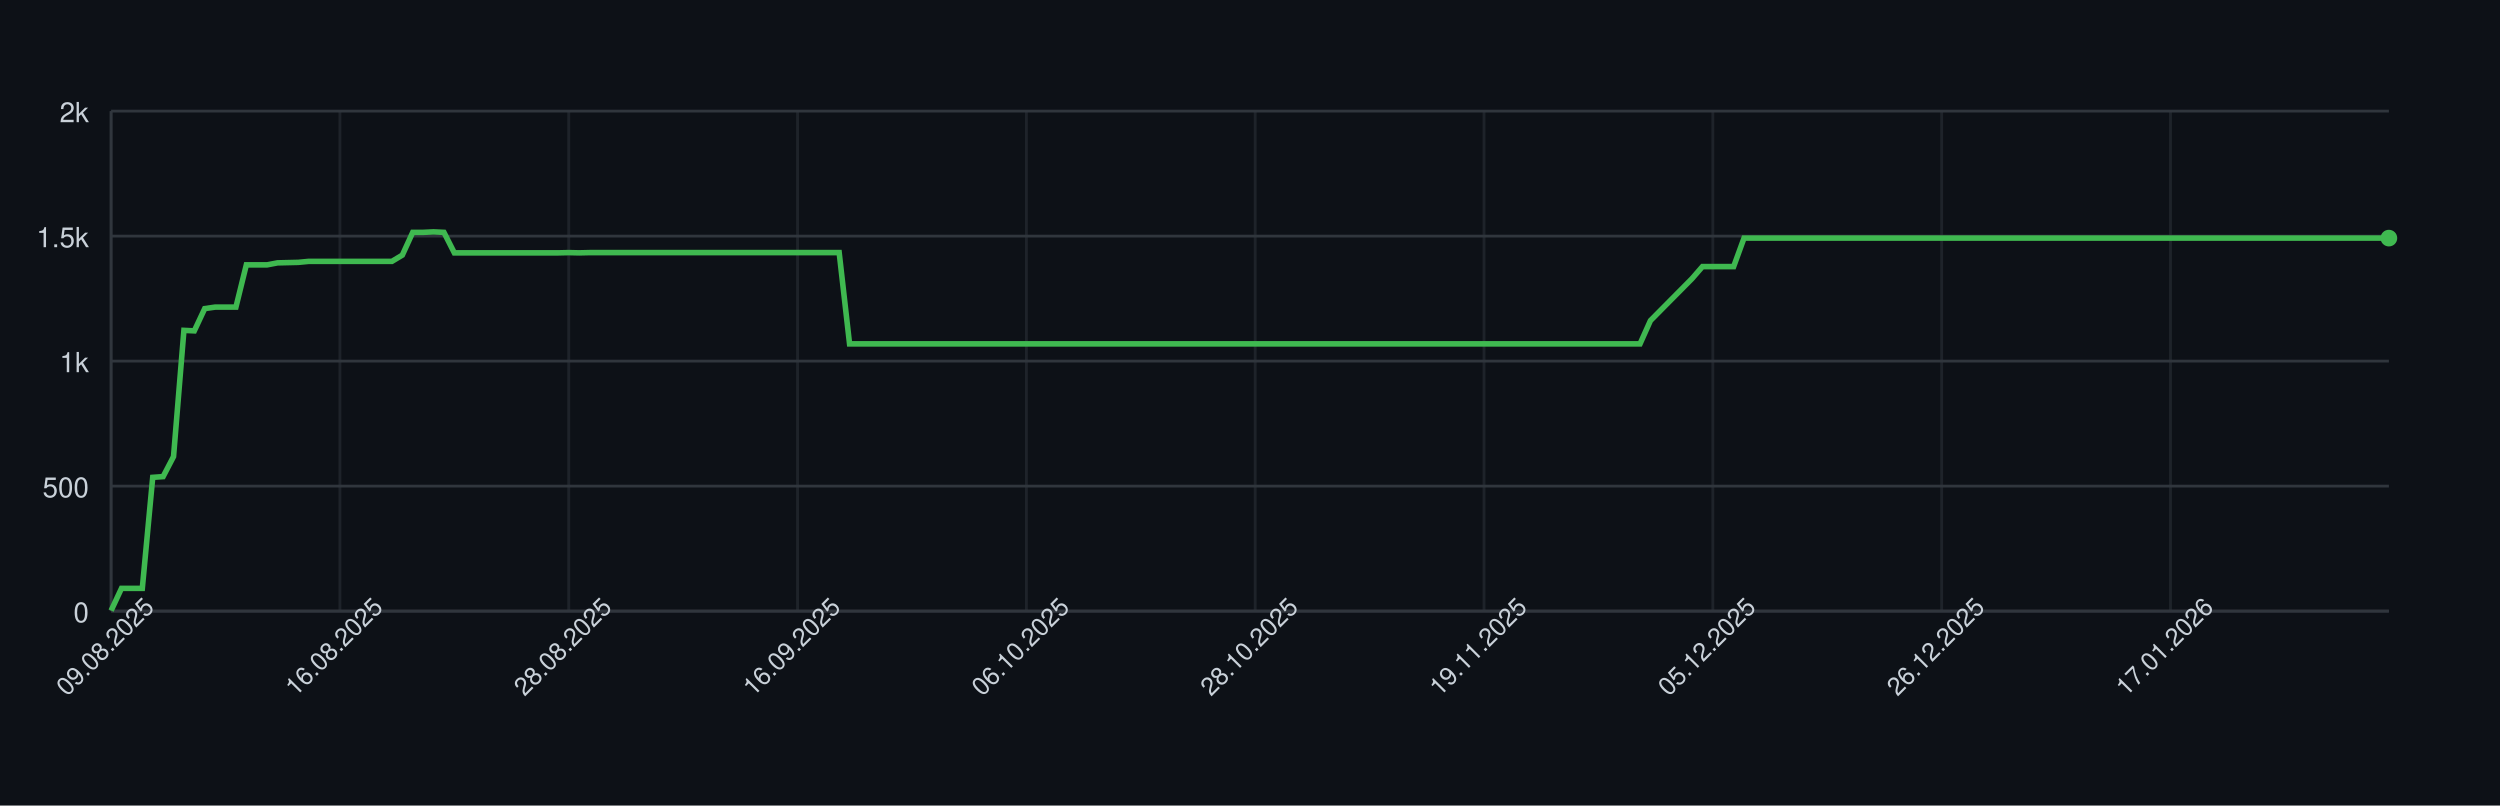
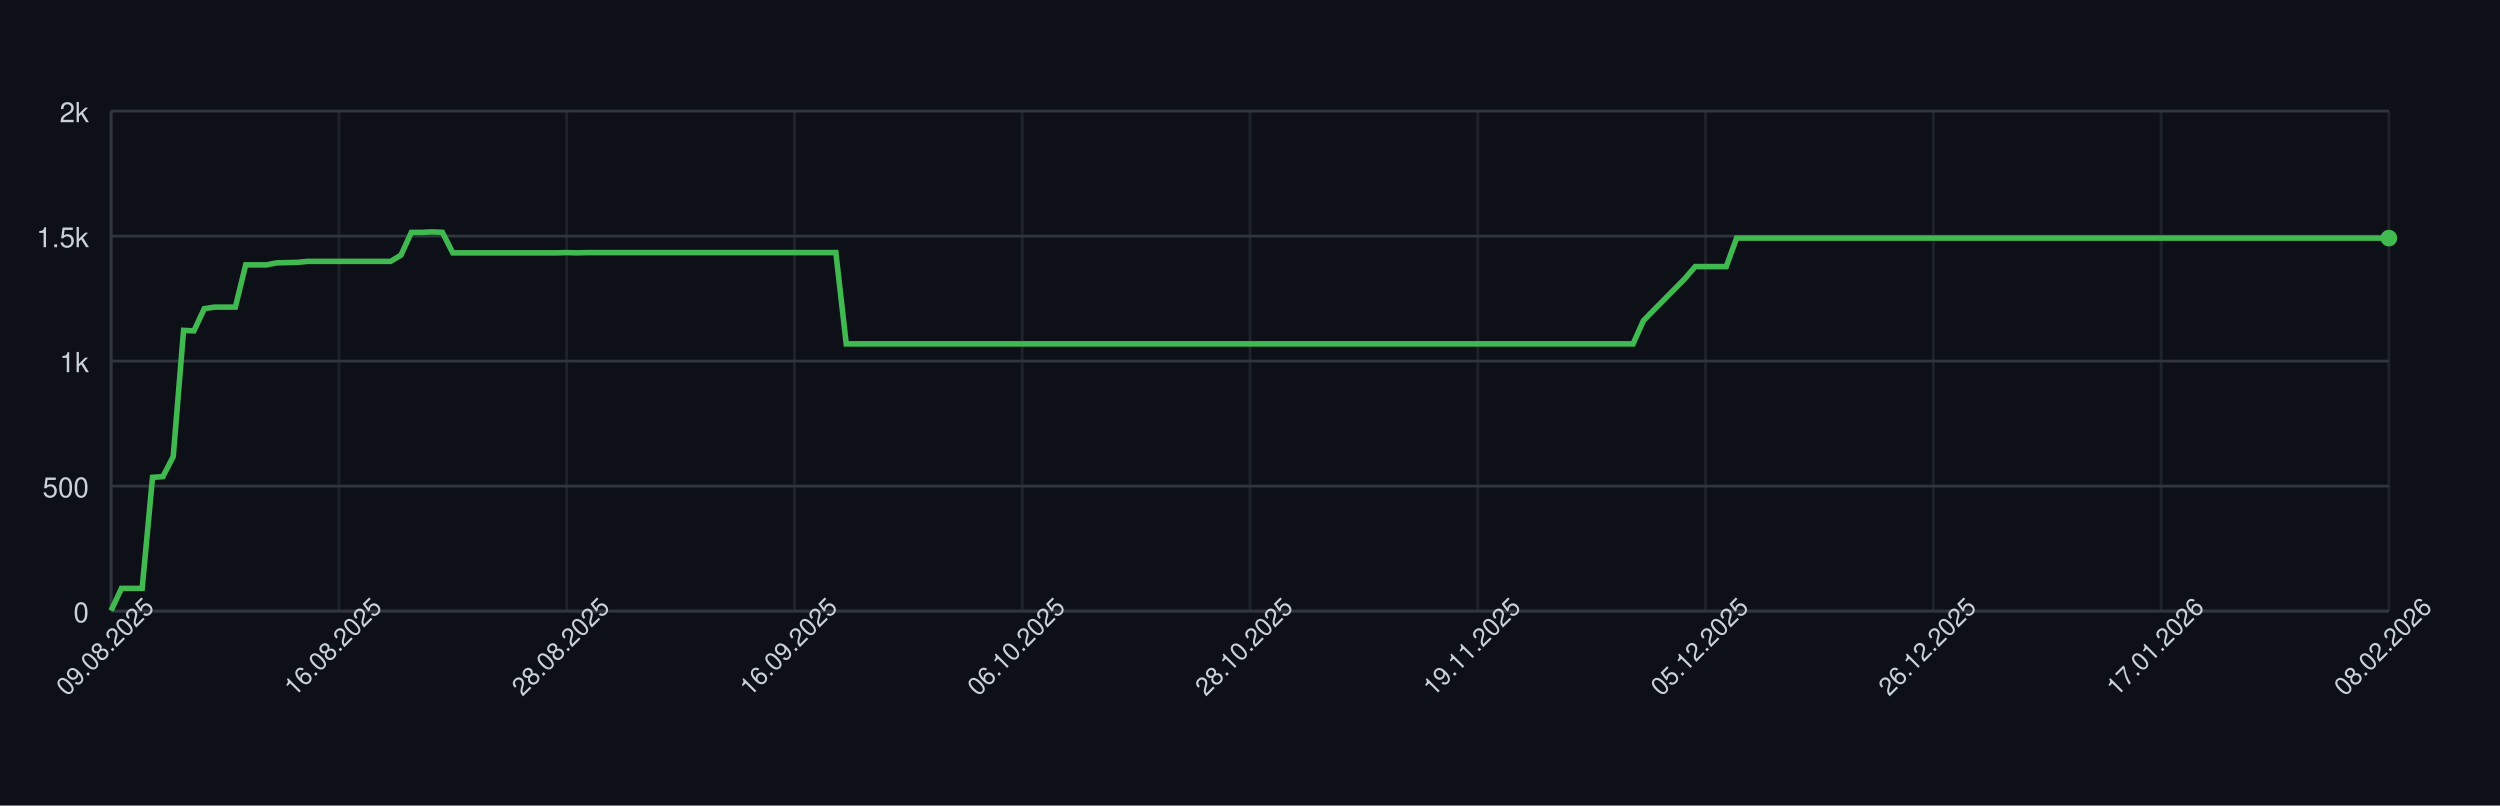
<svg xmlns="http://www.w3.org/2000/svg" width="900" height="290" style="font-family: -apple-system, BlinkMacSystemFont, 'Segoe UI', Helvetica, Arial, sans-serif;">
  <rect width="100%" height="100%" fill="#0d1117" />
  <g>
    <line x1="40" y1="220.00" x2="860" y2="220.00" stroke="#30363d" />
    <text x="32" y="224.00" font-size="10" fill="#c9d1d9" text-anchor="end">0</text>
    <line x1="40" y1="175.00" x2="860" y2="175.00" stroke="#30363d" />
    <text x="32" y="179.00" font-size="10" fill="#c9d1d9" text-anchor="end">500</text>
    <line x1="40" y1="130.00" x2="860" y2="130.00" stroke="#30363d" />
    <text x="32" y="134.00" font-size="10" fill="#c9d1d9" text-anchor="end">1k</text>
    <line x1="40" y1="85.00" x2="860" y2="85.00" stroke="#30363d" />
    <text x="32" y="89.00" font-size="10" fill="#c9d1d9" text-anchor="end">1.5k</text>
    <line x1="40" y1="40.00" x2="860" y2="40.00" stroke="#30363d" />
    <text x="32" y="44.00" font-size="10" fill="#c9d1d9" text-anchor="end">2k</text>
    <line x1="40.00" y1="40" x2="40.00" y2="220" stroke="#30363d" opacity="0.5" />
-     <line x1="122.37" y1="40" x2="122.37" y2="220" stroke="#30363d" opacity="0.5" />
-     <line x1="204.75" y1="40" x2="204.75" y2="220" stroke="#30363d" opacity="0.5" />
-     <line x1="287.12" y1="40" x2="287.12" y2="220" stroke="#30363d" opacity="0.5" />
-     <line x1="369.50" y1="40" x2="369.50" y2="220" stroke="#30363d" opacity="0.5" />
-     <line x1="451.87" y1="40" x2="451.87" y2="220" stroke="#30363d" opacity="0.5" />
-     <line x1="534.25" y1="40" x2="534.25" y2="220" stroke="#30363d" opacity="0.5" />
-     <line x1="616.62" y1="40" x2="616.62" y2="220" stroke="#30363d" opacity="0.5" />
-     <line x1="699.00" y1="40" x2="699.00" y2="220" stroke="#30363d" opacity="0.5" />
-     <line x1="781.37" y1="40" x2="781.37" y2="220" stroke="#30363d" opacity="0.5" />
+     <line x1="122.00" y1="40" x2="122.00" y2="220" stroke="#30363d" opacity="0.5" />
+     <line x1="204.00" y1="40" x2="204.00" y2="220" stroke="#30363d" opacity="0.5" />
+     <line x1="286.00" y1="40" x2="286.00" y2="220" stroke="#30363d" opacity="0.5" />
+     <line x1="368.00" y1="40" x2="368.00" y2="220" stroke="#30363d" opacity="0.5" />
+     <line x1="450.00" y1="40" x2="450.00" y2="220" stroke="#30363d" opacity="0.5" />
+     <line x1="532.00" y1="40" x2="532.00" y2="220" stroke="#30363d" opacity="0.5" />
+     <line x1="614.00" y1="40" x2="614.00" y2="220" stroke="#30363d" opacity="0.5" />
+     <line x1="696.00" y1="40" x2="696.00" y2="220" stroke="#30363d" opacity="0.5" />
+     <line x1="778.00" y1="40" x2="778.00" y2="220" stroke="#30363d" opacity="0.5" />
+     <line x1="860.00" y1="40" x2="860.00" y2="220" stroke="#30363d" opacity="0.5" />
    <line x1="40" y1="220" x2="860" y2="220" stroke="#30363d" />
    <line x1="40" y1="40" x2="40" y2="220" stroke="#30363d" />
-     <path d="M 40.00 219.82 L 43.74 211.81 L 47.49 211.81 L 51.23 211.81 L 54.98 171.85 L 58.72 171.58 L 62.47 164.38 L 66.21 118.93 L 69.95 119.11 L 73.70 111.10 L 77.44 110.56 L 81.19 110.56 L 84.93 110.56 L 88.68 95.35 L 92.42 95.35 L 96.16 95.35 L 99.91 94.63 L 103.65 94.54 L 107.40 94.45 L 111.14 94.09 L 114.89 94.09 L 118.63 94.09 L 122.37 94.09 L 126.12 94.09 L 129.86 94.09 L 133.61 94.09 L 137.35 94.09 L 141.10 94.09 L 144.84 91.84 L 148.58 83.65 L 152.33 83.65 L 156.07 83.47 L 159.82 83.65 L 163.56 91.03 L 167.31 91.03 L 171.05 91.03 L 174.79 91.03 L 178.54 91.03 L 182.28 91.03 L 186.03 91.03 L 189.77 91.03 L 193.52 91.03 L 197.26 91.03 L 201.00 91.03 L 204.75 90.94 L 208.49 91.03 L 212.24 90.94 L 215.98 90.94 L 219.73 90.94 L 223.47 90.94 L 227.21 90.94 L 230.96 90.94 L 234.70 90.94 L 238.45 90.94 L 242.19 90.94 L 245.94 90.94 L 249.68 90.94 L 253.42 90.94 L 257.17 90.94 L 260.91 90.94 L 264.66 90.94 L 268.40 90.94 L 272.15 90.94 L 275.89 90.94 L 279.63 90.94 L 283.38 90.94 L 287.12 90.94 L 290.87 90.94 L 294.61 90.94 L 298.36 90.94 L 302.10 90.94 L 305.84 123.79 L 309.59 123.79 L 313.33 123.79 L 317.08 123.79 L 320.82 123.79 L 324.57 123.79 L 328.31 123.79 L 332.05 123.79 L 335.80 123.79 L 339.54 123.79 L 343.29 123.79 L 347.03 123.79 L 350.78 123.79 L 354.52 123.79 L 358.26 123.79 L 362.01 123.79 L 365.75 123.79 L 369.50 123.79 L 373.24 123.79 L 376.99 123.79 L 380.73 123.79 L 384.47 123.79 L 388.22 123.79 L 391.96 123.79 L 395.71 123.79 L 399.45 123.79 L 403.20 123.79 L 406.94 123.79 L 410.68 123.79 L 414.43 123.79 L 418.17 123.79 L 421.92 123.79 L 425.66 123.79 L 429.41 123.79 L 433.15 123.79 L 436.89 123.79 L 440.64 123.79 L 444.38 123.79 L 448.13 123.79 L 451.87 123.79 L 455.62 123.79 L 459.36 123.79 L 463.11 123.79 L 466.85 123.79 L 470.59 123.79 L 474.34 123.79 L 478.08 123.79 L 481.83 123.79 L 485.57 123.79 L 489.32 123.79 L 493.06 123.79 L 496.80 123.79 L 500.55 123.79 L 504.29 123.79 L 508.04 123.79 L 511.78 123.79 L 515.53 123.79 L 519.27 123.79 L 523.01 123.79 L 526.76 123.79 L 530.50 123.79 L 534.25 123.79 L 537.99 123.79 L 541.74 123.79 L 545.48 123.79 L 549.22 123.79 L 552.97 123.79 L 556.71 123.79 L 560.46 123.79 L 564.20 123.79 L 567.95 123.79 L 571.69 123.79 L 575.43 123.79 L 579.18 123.79 L 582.92 123.79 L 586.67 123.79 L 590.41 123.79 L 594.16 115.42 L 597.90 111.64 L 601.64 107.86 L 605.39 104.08 L 609.13 100.30 L 612.88 95.98 L 616.62 95.98 L 620.37 95.98 L 624.11 95.98 L 627.85 85.72 L 631.60 85.72 L 635.34 85.72 L 639.09 85.72 L 642.83 85.72 L 646.58 85.72 L 650.32 85.72 L 654.06 85.72 L 657.81 85.72 L 661.55 85.72 L 665.30 85.72 L 669.04 85.72 L 672.79 85.72 L 676.53 85.72 L 680.27 85.72 L 684.02 85.72 L 687.76 85.72 L 691.51 85.72 L 695.25 85.72 L 699.00 85.72 L 702.74 85.72 L 706.48 85.72 L 710.23 85.72 L 713.97 85.72 L 717.72 85.72 L 721.46 85.72 L 725.21 85.72 L 728.95 85.72 L 732.69 85.72 L 736.44 85.72 L 740.18 85.72 L 743.93 85.72 L 747.67 85.72 L 751.42 85.72 L 755.16 85.72 L 758.90 85.72 L 762.65 85.72 L 766.39 85.72 L 770.14 85.72 L 773.88 85.72 L 777.63 85.72 L 781.37 85.72 L 785.11 85.72 L 788.86 85.72 L 792.60 85.72 L 796.35 85.72 L 800.09 85.72 L 803.84 85.72 L 807.58 85.72 L 811.32 85.72 L 815.07 85.72 L 818.81 85.72 L 822.56 85.72 L 826.30 85.72 L 830.05 85.72 L 833.79 85.72 L 837.53 85.72 L 841.28 85.72 L 845.02 85.72 L 848.77 85.72 L 852.51 85.72 L 856.26 85.72 L 860.00 85.72" fill="none" stroke="#3fb950" stroke-width="2" />
+     <path d="M 40.00 219.82 L 43.73 211.81 L 47.45 211.81 L 51.18 211.81 L 54.91 171.85 L 58.64 171.58 L 62.36 164.38 L 66.09 118.93 L 69.82 119.11 L 73.55 111.10 L 77.27 110.56 L 81.00 110.56 L 84.73 110.56 L 88.45 95.35 L 92.18 95.35 L 95.91 95.35 L 99.64 94.63 L 103.36 94.54 L 107.09 94.45 L 110.82 94.09 L 114.55 94.09 L 118.27 94.09 L 122.00 94.09 L 125.73 94.09 L 129.45 94.09 L 133.18 94.09 L 136.91 94.09 L 140.64 94.09 L 144.36 91.84 L 148.09 83.65 L 151.82 83.65 L 155.55 83.47 L 159.27 83.65 L 163.00 91.03 L 166.73 91.03 L 170.45 91.03 L 174.18 91.03 L 177.91 91.03 L 181.64 91.03 L 185.36 91.03 L 189.09 91.03 L 192.82 91.03 L 196.55 91.03 L 200.27 91.03 L 204.00 90.94 L 207.73 91.03 L 211.45 90.94 L 215.18 90.94 L 218.91 90.94 L 222.64 90.94 L 226.36 90.94 L 230.09 90.94 L 233.82 90.94 L 237.55 90.94 L 241.27 90.94 L 245.00 90.94 L 248.73 90.94 L 252.45 90.94 L 256.18 90.94 L 259.91 90.94 L 263.64 90.94 L 267.36 90.94 L 271.09 90.94 L 274.82 90.94 L 278.55 90.94 L 282.27 90.94 L 286.00 90.94 L 289.73 90.94 L 293.45 90.94 L 297.18 90.94 L 300.91 90.94 L 304.64 123.79 L 308.36 123.79 L 312.09 123.79 L 315.82 123.79 L 319.55 123.79 L 323.27 123.79 L 327.00 123.79 L 330.73 123.79 L 334.45 123.79 L 338.18 123.79 L 341.91 123.79 L 345.64 123.79 L 349.36 123.79 L 353.09 123.79 L 356.82 123.79 L 360.55 123.79 L 364.27 123.79 L 368.00 123.79 L 371.73 123.79 L 375.45 123.79 L 379.18 123.79 L 382.91 123.79 L 386.64 123.79 L 390.36 123.79 L 394.09 123.79 L 397.82 123.79 L 401.55 123.79 L 405.27 123.79 L 409.00 123.79 L 412.73 123.79 L 416.45 123.79 L 420.18 123.79 L 423.91 123.79 L 427.64 123.79 L 431.36 123.79 L 435.09 123.79 L 438.82 123.79 L 442.55 123.79 L 446.27 123.79 L 450.00 123.79 L 453.73 123.79 L 457.45 123.79 L 461.18 123.79 L 464.91 123.79 L 468.64 123.79 L 472.36 123.79 L 476.09 123.79 L 479.82 123.79 L 483.55 123.79 L 487.27 123.79 L 491.00 123.79 L 494.73 123.79 L 498.45 123.79 L 502.18 123.79 L 505.91 123.79 L 509.64 123.79 L 513.36 123.79 L 517.09 123.79 L 520.82 123.79 L 524.55 123.79 L 528.27 123.79 L 532.00 123.79 L 535.73 123.79 L 539.45 123.79 L 543.18 123.79 L 546.91 123.79 L 550.64 123.79 L 554.36 123.79 L 558.09 123.79 L 561.82 123.79 L 565.55 123.79 L 569.27 123.79 L 573.00 123.79 L 576.73 123.79 L 580.45 123.79 L 584.18 123.79 L 587.91 123.79 L 591.64 115.42 L 595.36 111.64 L 599.09 107.86 L 602.82 104.08 L 606.55 100.30 L 610.27 95.98 L 614.00 95.98 L 617.73 95.98 L 621.45 95.98 L 625.18 85.72 L 628.91 85.72 L 632.64 85.72 L 636.36 85.72 L 640.09 85.72 L 643.82 85.72 L 647.55 85.72 L 651.27 85.72 L 655.00 85.72 L 658.73 85.72 L 662.45 85.72 L 666.18 85.72 L 669.91 85.72 L 673.64 85.72 L 677.36 85.72 L 681.09 85.72 L 684.82 85.72 L 688.55 85.72 L 692.27 85.72 L 696.00 85.72 L 699.73 85.72 L 703.45 85.72 L 707.18 85.72 L 710.91 85.72 L 714.64 85.72 L 718.36 85.72 L 722.09 85.72 L 725.82 85.72 L 729.55 85.72 L 733.27 85.72 L 737.00 85.72 L 740.73 85.72 L 744.45 85.72 L 748.18 85.72 L 751.91 85.72 L 755.64 85.72 L 759.36 85.72 L 763.09 85.72 L 766.82 85.72 L 770.55 85.72 L 774.27 85.72 L 778.00 85.72 L 781.73 85.72 L 785.45 85.72 L 789.18 85.72 L 792.91 85.72 L 796.64 85.72 L 800.36 85.72 L 804.09 85.72 L 807.82 85.72 L 811.55 85.72 L 815.27 85.72 L 819.00 85.72 L 822.73 85.72 L 826.45 85.72 L 830.18 85.72 L 833.91 85.72 L 837.64 85.72 L 841.36 85.72 L 845.09 85.72 L 848.82 85.72 L 852.55 85.72 L 856.27 85.72 L 860.00 85.72" fill="none" stroke="#3fb950" stroke-width="2" />
    <circle cx="860.00" cy="85.72" r="3" fill="#3fb950" />
    <text x="40.00" y="235.00" font-size="9" fill="#c9d1d9" text-anchor="middle" transform="rotate(-45 40.00 235.00)">09.08.2025</text>
-     <text x="122.37" y="235.00" font-size="9" fill="#c9d1d9" text-anchor="middle" transform="rotate(-45 122.37 235.00)">16.08.2025</text>
-     <text x="204.75" y="235.00" font-size="9" fill="#c9d1d9" text-anchor="middle" transform="rotate(-45 204.75 235.00)">28.08.2025</text>
-     <text x="287.12" y="235.00" font-size="9" fill="#c9d1d9" text-anchor="middle" transform="rotate(-45 287.12 235.00)">16.09.2025</text>
-     <text x="369.50" y="235.00" font-size="9" fill="#c9d1d9" text-anchor="middle" transform="rotate(-45 369.50 235.00)">06.10.2025</text>
-     <text x="451.87" y="235.00" font-size="9" fill="#c9d1d9" text-anchor="middle" transform="rotate(-45 451.87 235.00)">28.10.2025</text>
-     <text x="534.25" y="235.00" font-size="9" fill="#c9d1d9" text-anchor="middle" transform="rotate(-45 534.25 235.00)">19.11.2025</text>
-     <text x="616.62" y="235.00" font-size="9" fill="#c9d1d9" text-anchor="middle" transform="rotate(-45 616.62 235.00)">05.12.2025</text>
-     <text x="699.00" y="235.00" font-size="9" fill="#c9d1d9" text-anchor="middle" transform="rotate(-45 699.00 235.00)">26.12.2025</text>
-     <text x="781.37" y="235.00" font-size="9" fill="#c9d1d9" text-anchor="middle" transform="rotate(-45 781.37 235.00)">17.01.2026</text>
+     <text x="122.00" y="235.00" font-size="9" fill="#c9d1d9" text-anchor="middle" transform="rotate(-45 122.00 235.00)">16.08.2025</text>
+     <text x="204.00" y="235.00" font-size="9" fill="#c9d1d9" text-anchor="middle" transform="rotate(-45 204.00 235.00)">28.08.2025</text>
+     <text x="286.00" y="235.00" font-size="9" fill="#c9d1d9" text-anchor="middle" transform="rotate(-45 286.00 235.00)">16.09.2025</text>
+     <text x="368.00" y="235.00" font-size="9" fill="#c9d1d9" text-anchor="middle" transform="rotate(-45 368.00 235.00)">06.10.2025</text>
+     <text x="450.00" y="235.00" font-size="9" fill="#c9d1d9" text-anchor="middle" transform="rotate(-45 450.00 235.00)">28.10.2025</text>
+     <text x="532.00" y="235.00" font-size="9" fill="#c9d1d9" text-anchor="middle" transform="rotate(-45 532.00 235.00)">19.11.2025</text>
+     <text x="614.00" y="235.00" font-size="9" fill="#c9d1d9" text-anchor="middle" transform="rotate(-45 614.00 235.00)">05.12.2025</text>
+     <text x="696.00" y="235.00" font-size="9" fill="#c9d1d9" text-anchor="middle" transform="rotate(-45 696.00 235.00)">26.12.2025</text>
+     <text x="778.00" y="235.00" font-size="9" fill="#c9d1d9" text-anchor="middle" transform="rotate(-45 778.00 235.00)">17.01.2026</text>
+     <text x="860.00" y="235.00" font-size="9" fill="#c9d1d9" text-anchor="middle" transform="rotate(-45 860.00 235.00)">08.02.2026</text>
  </g>
</svg>
